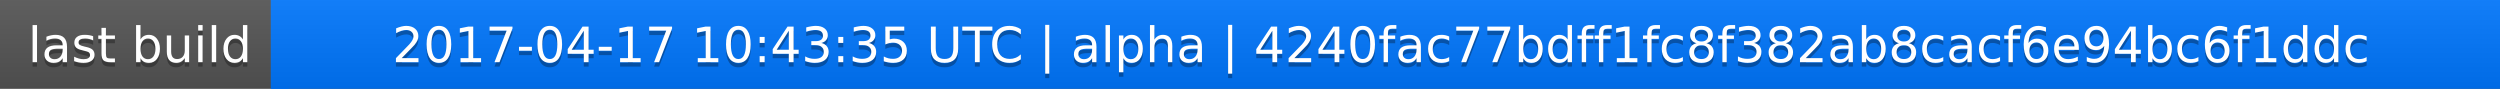
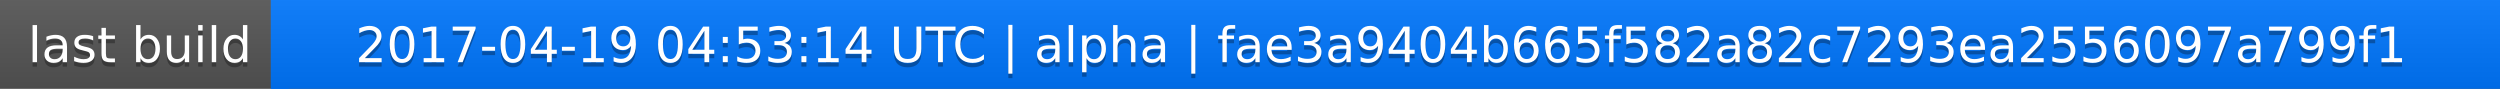
<svg xmlns="http://www.w3.org/2000/svg" width="563" height="20">
  <linearGradient id="a" x2="0" y2="100%">
    <stop offset="0" stop-color="#bbb" stop-opacity=".1" />
    <stop offset="1" stop-opacity=".1" />
  </linearGradient>
  <rect rx="0" width="563" height="20" fill="#555" />
  <rect rx="0" x="61" width="502" height="20" fill="#07f" />
  <path fill="#07f" d="M61 0h4v20h-4z" />
  <rect rx="0" width="563" height="20" fill="url(#a)" />
  <g fill="#fff" text-anchor="middle" font-family="DejaVu Sans,Verdana,Geneva,sans-serif" font-size="11">
    <text x="31.5" y="15" fill="#010101" fill-opacity=".3">last build</text>
    <text x="31.5" y="14">last build</text>
-     <text x="311" y="15" fill="#010101" fill-opacity=".3">2017-04-17 10:43:35 UTC | alpha | 4240fac77bdff1fc8f382ab8cacf6e94bc6f1ddc</text>
-     <text x="311" y="14">2017-04-17 10:43:35 UTC | alpha | 4240fac77bdff1fc8f382ab8cacf6e94bc6f1ddc</text>
+     <text x="311" y="15" fill="#010101" fill-opacity=".3">2017-04-19 04:53:14 UTC | alpha | fae3a9404b665f582a82c7293ea2556097a799f1</text>
+     <text x="311" y="14">2017-04-19 04:53:14 UTC | alpha | fae3a9404b665f582a82c7293ea2556097a799f1</text>
  </g>
</svg>
